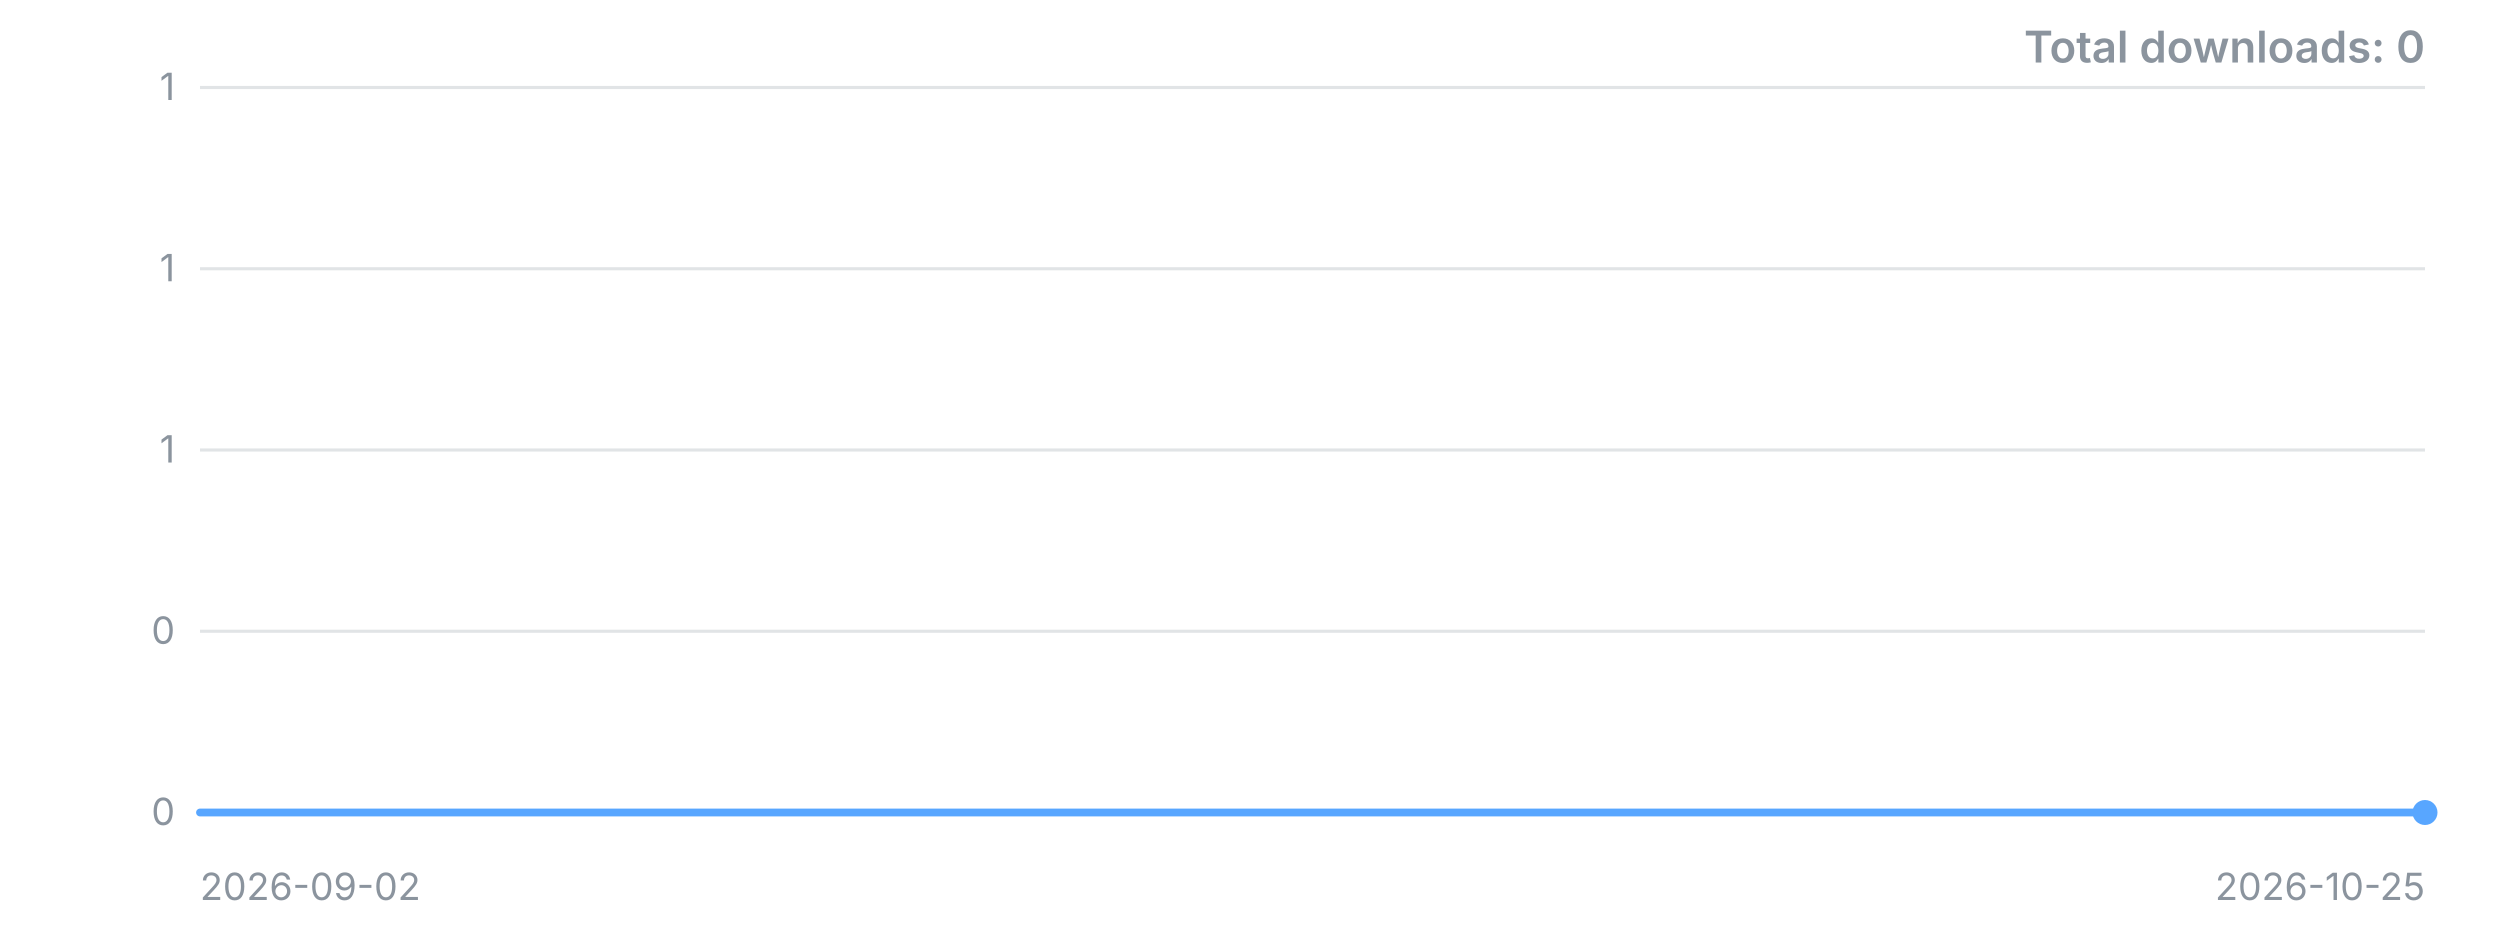
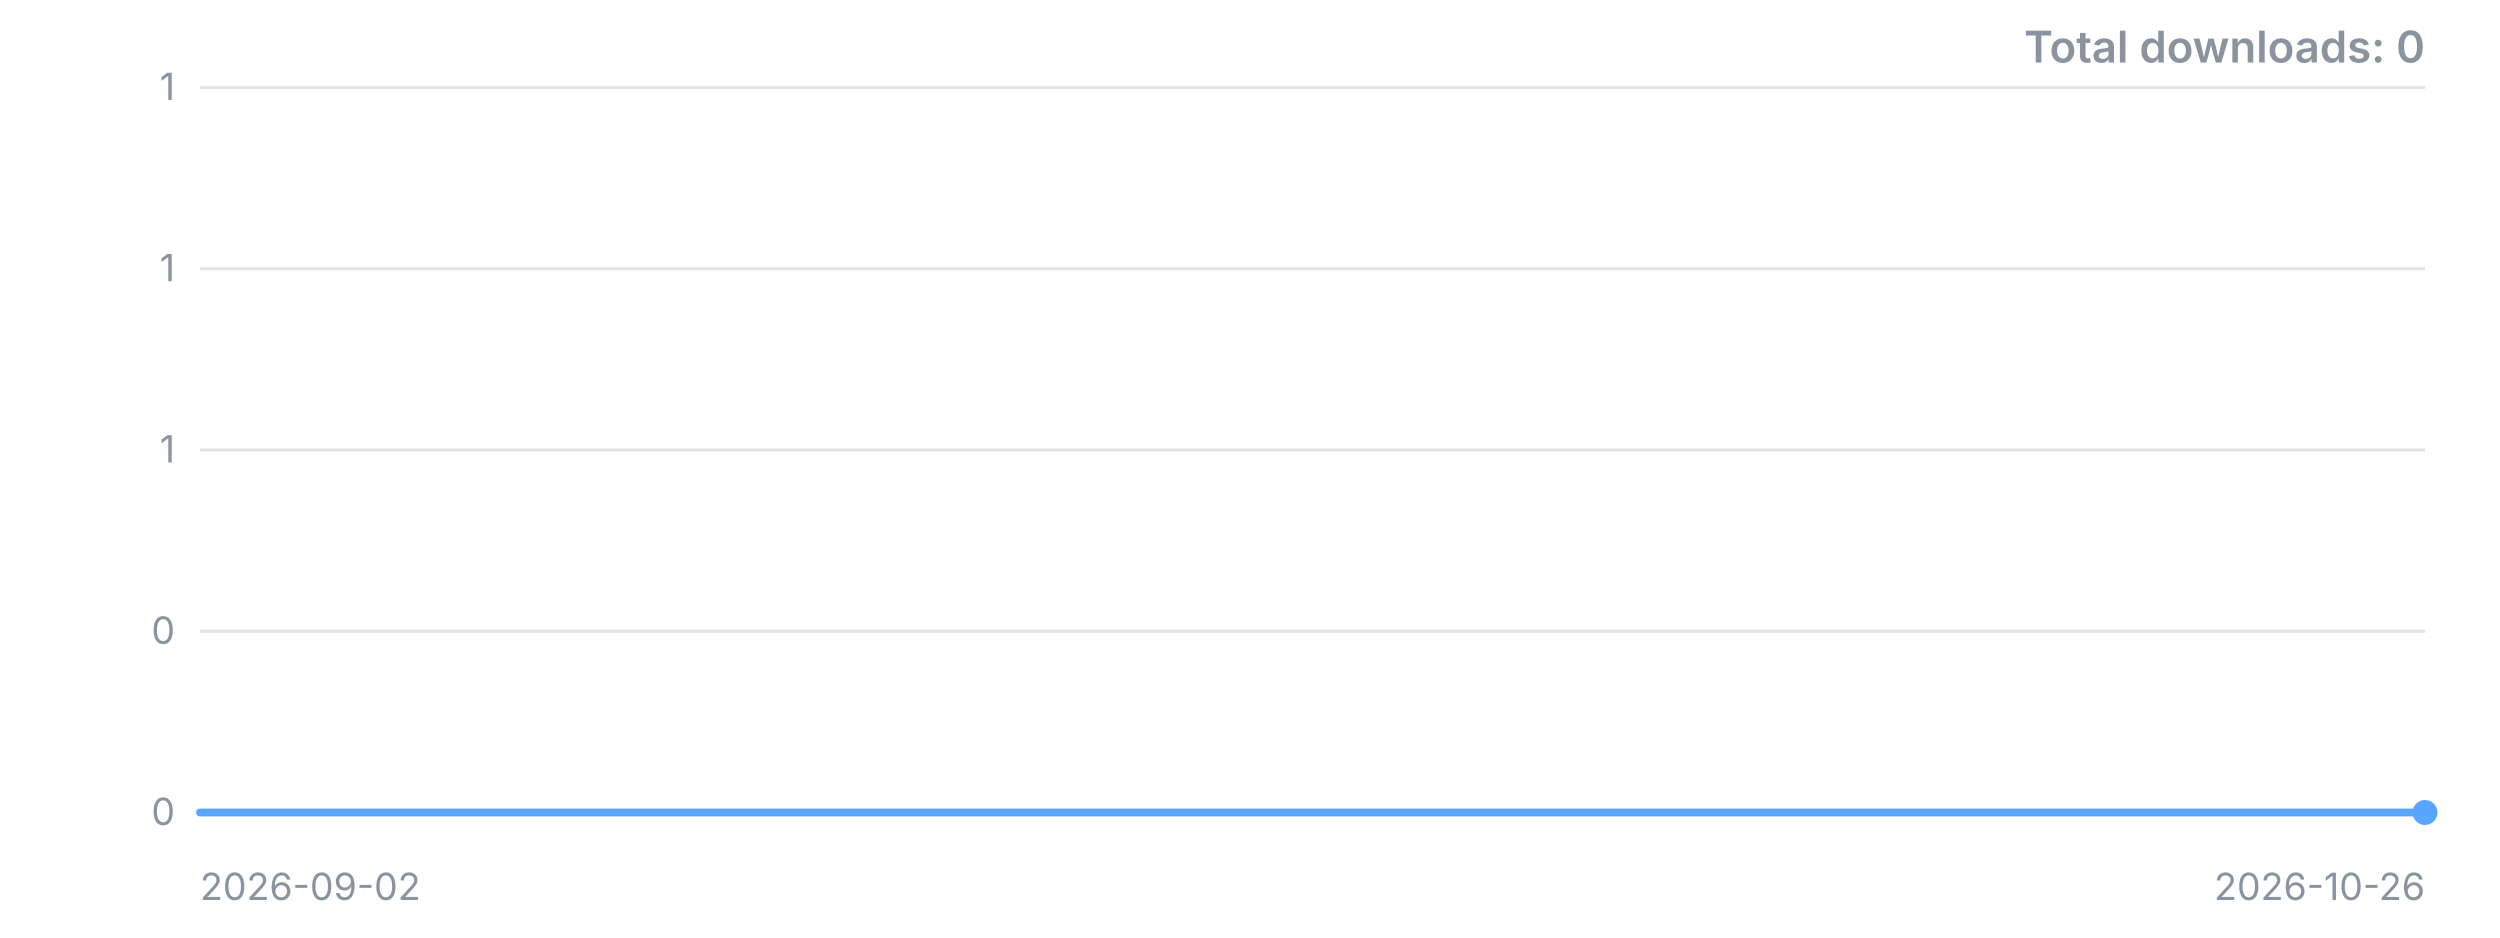
<svg xmlns="http://www.w3.org/2000/svg" width="800" height="300" viewBox="0 0 800 300" role="img" aria-label="Downloads over time">
  <style>.t{font:12px -apple-system,'Segoe UI',sans-serif;fill:#8b949e}.title{font:600 14px -apple-system,'Segoe UI',sans-serif;fill:#8b949e}</style>
  <line x1="64" y1="260.0" x2="776" y2="260.0" stroke="#8b949e" stroke-opacity="0.25" />
  <text x="56" y="260.0" dy="4" text-anchor="end" class="t">0</text>
  <line x1="64" y1="202.0" x2="776" y2="202.0" stroke="#8b949e" stroke-opacity="0.25" />
  <text x="56" y="202.0" dy="4" text-anchor="end" class="t">0</text>
  <line x1="64" y1="144.0" x2="776" y2="144.0" stroke="#8b949e" stroke-opacity="0.25" />
  <text x="56" y="144.0" dy="4" text-anchor="end" class="t">1</text>
  <line x1="64" y1="86.0" x2="776" y2="86.0" stroke="#8b949e" stroke-opacity="0.25" />
  <text x="56" y="86.0" dy="4" text-anchor="end" class="t">1</text>
  <line x1="64" y1="28.0" x2="776" y2="28.0" stroke="#8b949e" stroke-opacity="0.25" />
  <text x="56" y="28.0" dy="4" text-anchor="end" class="t">1</text>
-   <polyline points="64.0,260.0 77.4,260.0 90.9,260.0 104.3,260.0 117.7,260.0 131.2,260.0 144.6,260.0 158.0,260.0 171.5,260.0 184.9,260.0 198.3,260.0 211.8,260.0 225.2,260.0 238.6,260.0 252.1,260.0 265.5,260.0 278.9,260.0 292.4,260.0 305.8,260.0 319.2,260.0 332.7,260.0 346.1,260.0 359.5,260.0 373.0,260.0 386.4,260.0 399.8,260.0 413.3,260.0 426.7,260.0 440.2,260.0 453.6,260.0 467.0,260.0 480.5,260.0 493.9,260.0 507.3,260.0 520.8,260.0 534.2,260.0 547.6,260.0 561.1,260.0 574.5,260.0 587.9,260.0 601.4,260.0 614.8,260.0 628.2,260.0 641.7,260.0 655.1,260.0 668.5,260.0 682.0,260.0 695.4,260.0 708.8,260.0 722.3,260.0 735.7,260.0 749.1,260.0 762.6,260.0 776.0,260.0" fill="none" stroke="#58a6ff" stroke-width="2.5" stroke-linejoin="round" stroke-linecap="round" />
+   <polyline points="64.0,260.0 77.2,260.0 90.4,260.0 103.6,260.0 116.7,260.0 129.9,260.0 143.1,260.0 156.3,260.0 169.5,260.0 182.7,260.0 195.9,260.0 209.0,260.0 222.2,260.0 235.4,260.0 248.6,260.0 261.8,260.0 275.0,260.0 288.1,260.0 301.3,260.0 314.5,260.0 327.7,260.0 340.9,260.0 354.1,260.0 367.3,260.0 380.4,260.0 393.6,260.0 406.8,260.0 420.0,260.0 433.2,260.0 446.4,260.0 459.6,260.0 472.7,260.0 485.9,260.0 499.1,260.0 512.3,260.0 525.5,260.0 538.7,260.0 551.9,260.0 565.0,260.0 578.2,260.0 591.4,260.0 604.6,260.0 617.8,260.0 631.0,260.0 644.1,260.0 657.3,260.0 670.5,260.0 683.7,260.0 696.9,260.0 710.1,260.0 723.3,260.0 736.4,260.0 749.6,260.0 762.8,260.0 776.0,260.0" fill="none" stroke="#58a6ff" stroke-width="2.5" stroke-linejoin="round" stroke-linecap="round" />
  <circle cx="776.0" cy="260.0" r="4" fill="#58a6ff" />
  <text x="64" y="288" class="t">2026-09-02</text>
-   <text x="776" y="288" text-anchor="end" class="t">2026-10-25</text>
+   <text x="776" y="288" text-anchor="end" class="t">2026-10-26</text>
  <text x="776" y="20" text-anchor="end" class="title">Total downloads: 0</text>
</svg>
